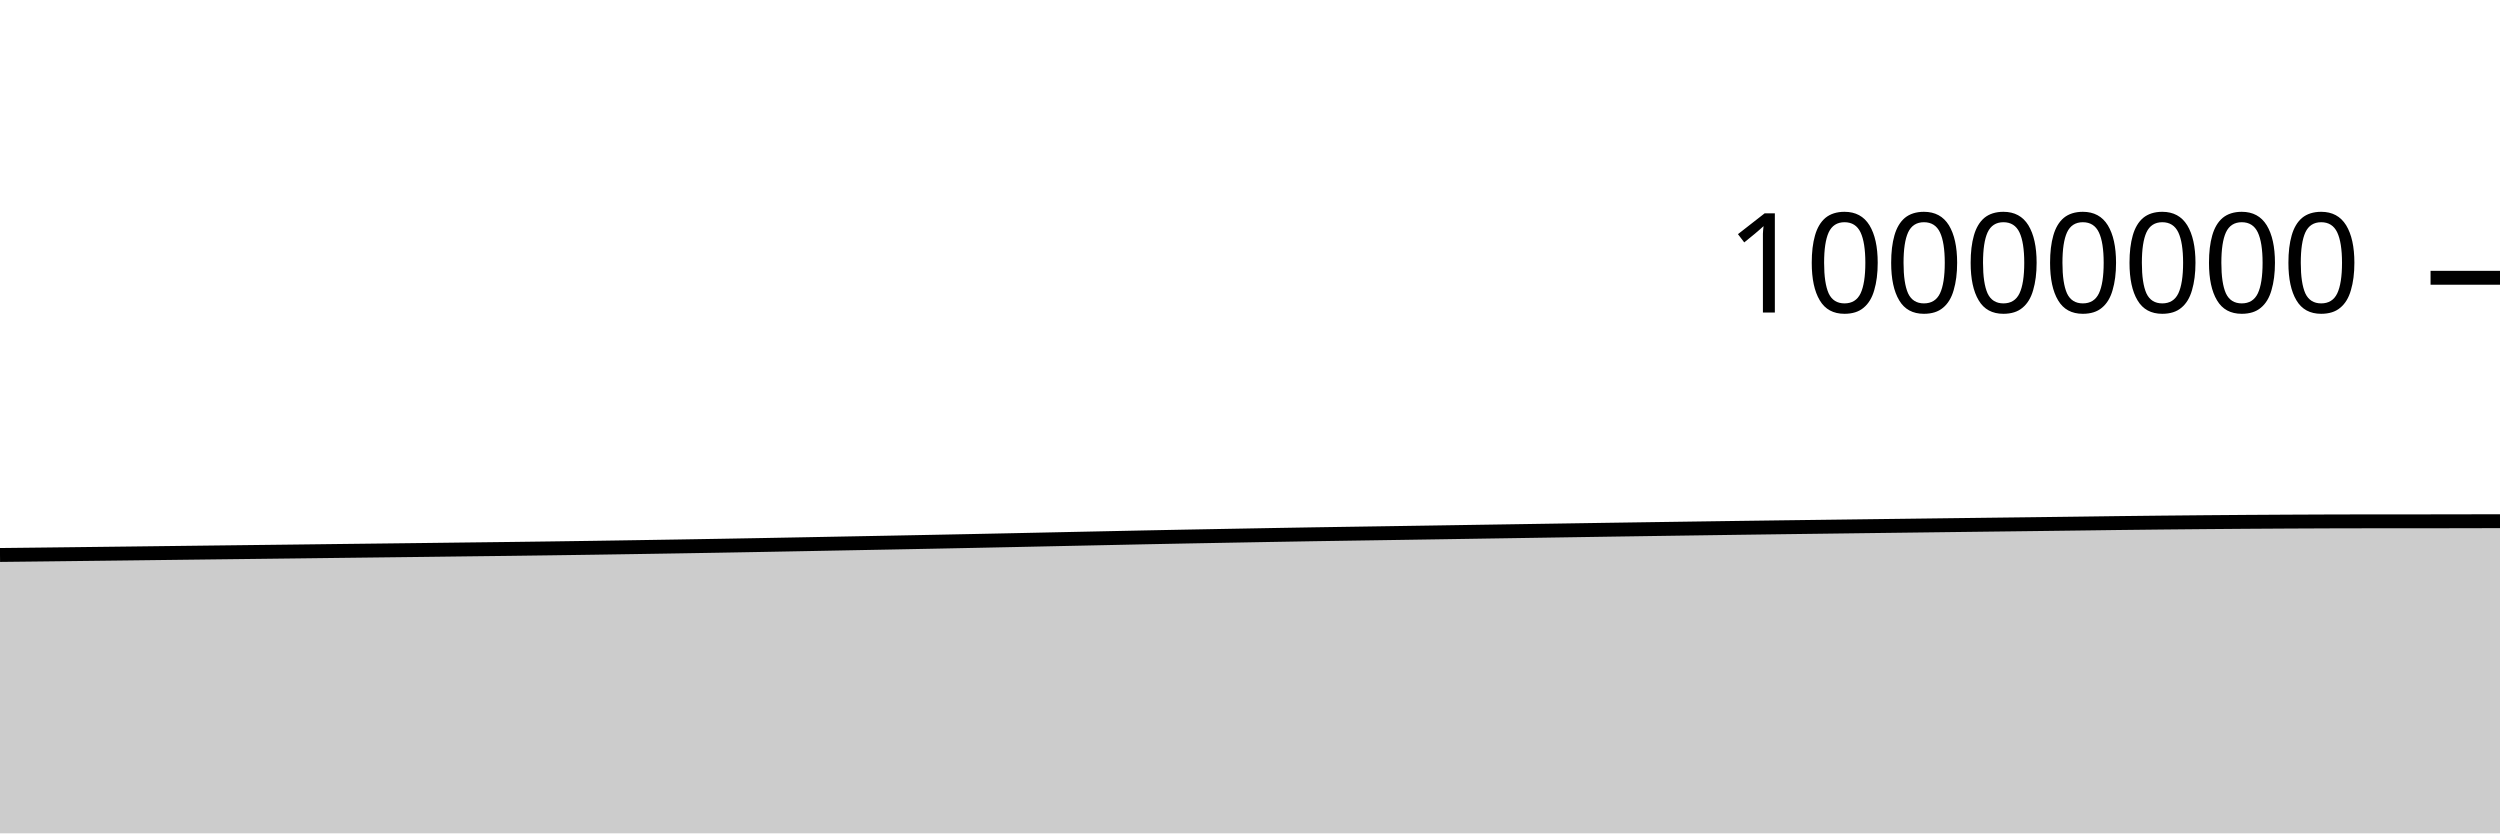
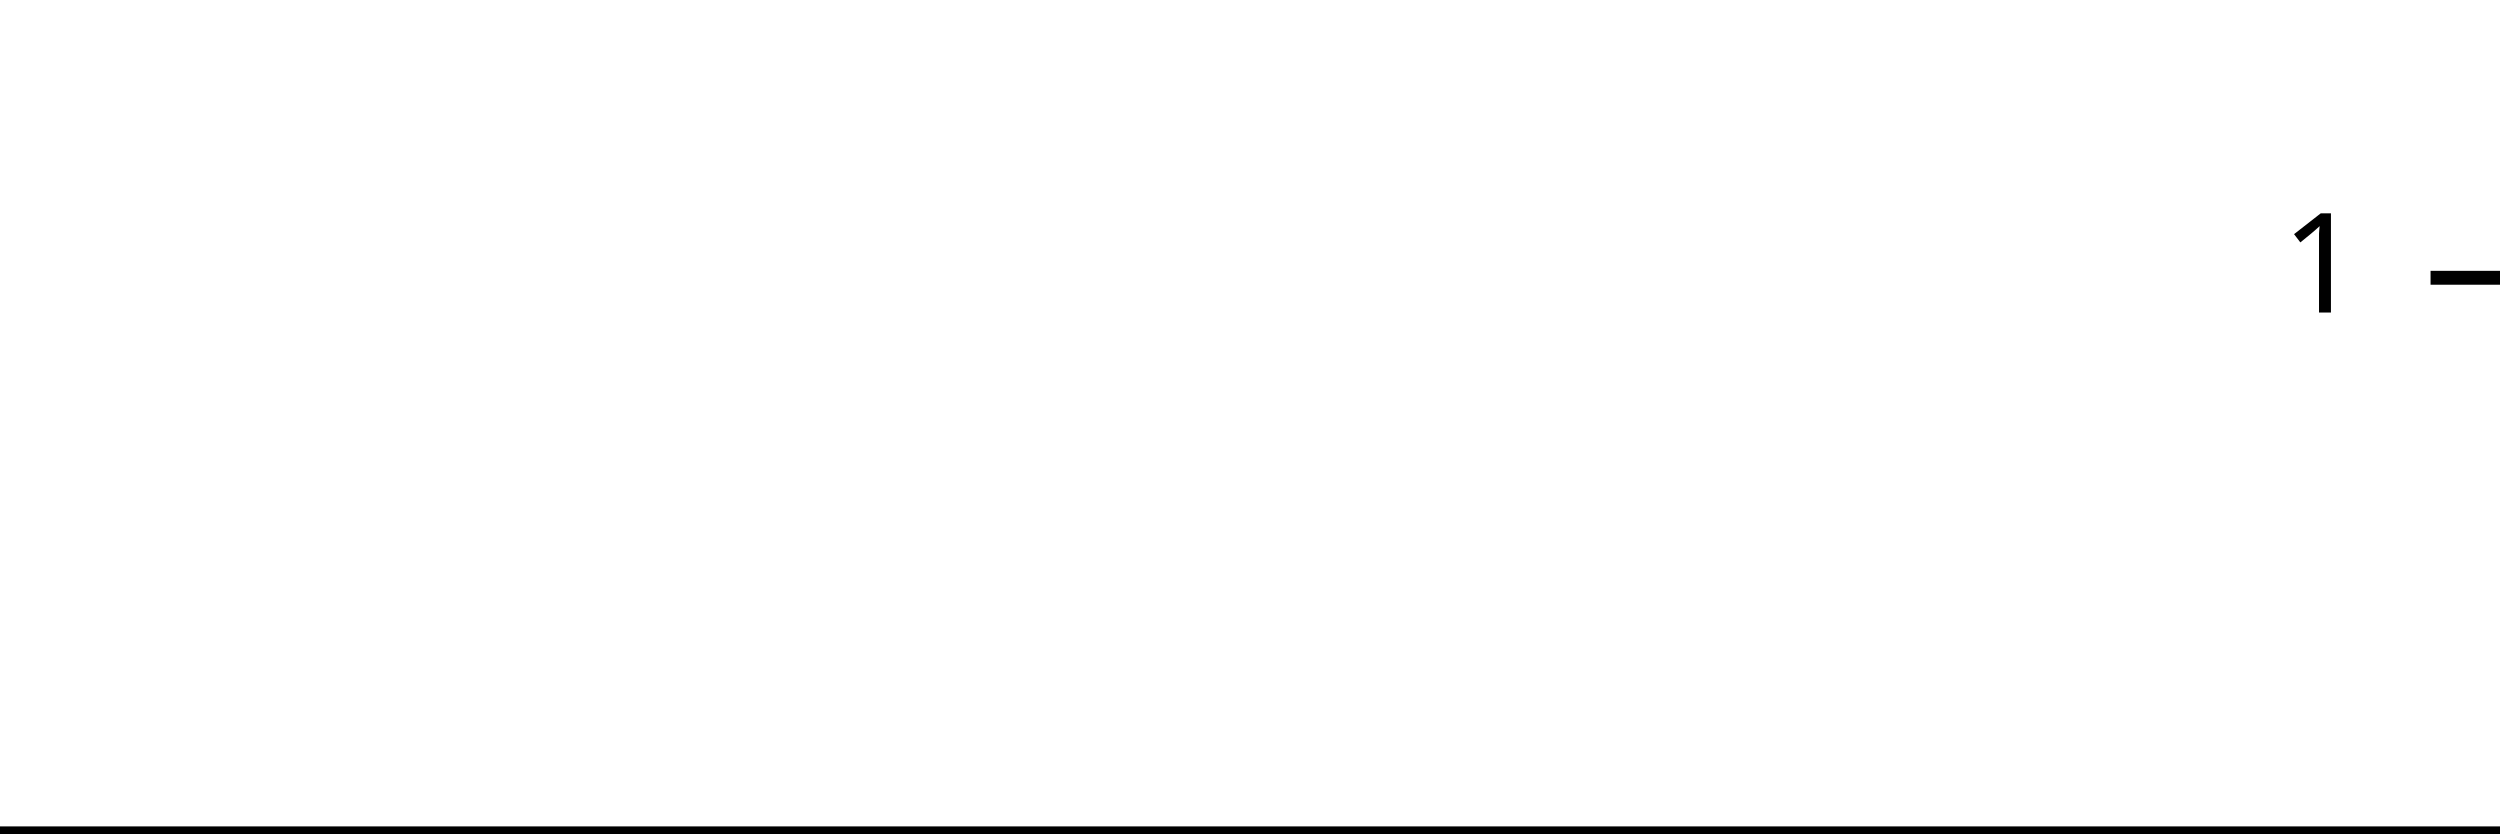
<svg xmlns="http://www.w3.org/2000/svg" viewBox="0 0 180 60">
  <g transform="translate(0,20)">
-     <path class="area" fill="rgba(0, 0, 0, 0.2)" d="M0,19.958C1.017,19.947,2.034,19.936,3.051,19.924C4.068,19.912,5.085,19.9,6.102,19.888C7.119,19.876,8.136,19.864,9.153,19.852C10.169,19.839,11.186,19.827,12.203,19.815C13.22,19.803,14.237,19.79,15.254,19.778C16.271,19.766,17.288,19.755,18.305,19.742C19.322,19.73,20.339,19.718,21.356,19.706C22.373,19.693,23.39,19.681,24.407,19.669C25.424,19.657,26.441,19.645,27.458,19.633C28.475,19.621,29.492,19.609,30.508,19.597C31.525,19.585,32.542,19.572,33.559,19.559C34.576,19.547,35.593,19.536,36.61,19.523C37.627,19.51,38.644,19.497,39.661,19.483C40.678,19.469,41.695,19.455,42.712,19.44C43.729,19.425,44.746,19.409,45.763,19.393C46.78,19.377,47.797,19.36,48.814,19.344C49.831,19.327,50.847,19.31,51.864,19.293C52.881,19.275,53.898,19.257,54.915,19.239C55.932,19.22,56.949,19.201,57.966,19.182C58.983,19.162,60,19.143,61.017,19.124C62.034,19.105,63.051,19.086,64.068,19.067C65.085,19.047,66.102,19.028,67.119,19.008C68.136,18.988,69.153,18.968,70.169,18.947C71.186,18.926,72.203,18.905,73.22,18.884C74.237,18.863,75.254,18.84,76.271,18.819C77.288,18.797,78.305,18.776,79.322,18.755C80.339,18.733,81.356,18.712,82.373,18.691C83.39,18.671,84.407,18.651,85.424,18.631C86.441,18.612,87.458,18.593,88.475,18.575C89.492,18.556,90.508,18.538,91.525,18.52C92.542,18.503,93.559,18.485,94.576,18.468C95.593,18.452,96.61,18.436,97.627,18.421C98.644,18.405,99.661,18.39,100.678,18.375C101.695,18.359,102.712,18.343,103.729,18.328C104.746,18.312,105.763,18.296,106.78,18.28C107.797,18.264,108.814,18.249,109.831,18.233C110.847,18.217,111.864,18.202,112.881,18.186C113.898,18.17,114.915,18.155,115.932,18.139C116.949,18.124,117.966,18.109,118.983,18.094C120,18.079,121.017,18.064,122.034,18.05C123.051,18.035,124.068,18.021,125.085,18.007C126.102,17.993,127.119,17.98,128.136,17.966C129.153,17.953,130.169,17.94,131.186,17.927C132.203,17.914,133.22,17.901,134.237,17.888C135.254,17.875,136.271,17.863,137.288,17.85C138.305,17.838,139.322,17.825,140.339,17.812C141.356,17.8,142.373,17.788,143.39,17.775C144.407,17.763,145.424,17.751,146.441,17.738C147.458,17.726,148.475,17.713,149.492,17.7C150.508,17.687,151.525,17.673,152.542,17.66C153.559,17.648,154.576,17.637,155.593,17.626C156.61,17.616,157.627,17.606,158.644,17.597C159.661,17.588,160.678,17.58,161.695,17.573C162.712,17.566,163.729,17.56,164.746,17.555C165.763,17.55,166.78,17.545,167.797,17.542C168.814,17.539,169.831,17.536,170.847,17.536C171.864,17.536,172.881,17.536,173.898,17.536C174.915,17.536,175.932,17.534,176.949,17.532C177.966,17.53,178.983,17.527,180,17.525L180,40C178.983,40,177.966,40,176.949,40C175.932,40,174.915,40,173.898,40C172.881,40,171.864,40,170.847,40C169.831,40,168.814,40,167.797,40C166.78,40,165.763,40,164.746,40C163.729,40,162.712,40,161.695,40C160.678,40,159.661,40,158.644,40C157.627,40,156.61,40,155.593,40C154.576,40,153.559,40,152.542,40C151.525,40,150.508,40,149.492,40C148.475,40,147.458,40,146.441,40C145.424,40,144.407,40,143.39,40C142.373,40,141.356,40,140.339,40C139.322,40,138.305,40,137.288,40C136.271,40,135.254,40,134.237,40C133.22,40,132.203,40,131.186,40C130.169,40,129.153,40,128.136,40C127.119,40,126.102,40,125.085,40C124.068,40,123.051,40,122.034,40C121.017,40,120,40,118.983,40C117.966,40,116.949,40,115.932,40C114.915,40,113.898,40,112.881,40C111.864,40,110.847,40,109.831,40C108.814,40,107.797,40,106.78,40C105.763,40,104.746,40,103.729,40C102.712,40,101.695,40,100.678,40C99.661,40,98.644,40,97.627,40C96.61,40,95.593,40,94.576,40C93.559,40,92.542,40,91.525,40C90.508,40,89.492,40,88.475,40C87.458,40,86.441,40,85.424,40C84.407,40,83.39,40,82.373,40C81.356,40,80.339,40,79.322,40C78.305,40,77.288,40,76.271,40C75.254,40,74.237,40,73.22,40C72.203,40,71.186,40,70.169,40C69.153,40,68.136,40,67.119,40C66.102,40,65.085,40,64.068,40C63.051,40,62.034,40,61.017,40C60,40,58.983,40,57.966,40C56.949,40,55.932,40,54.915,40C53.898,40,52.881,40,51.864,40C50.847,40,49.831,40,48.814,40C47.797,40,46.78,40,45.763,40C44.746,40,43.729,40,42.712,40C41.695,40,40.678,40,39.661,40C38.644,40,37.627,40,36.61,40C35.593,40,34.576,40,33.559,40C32.542,40,31.525,40,30.508,40C29.492,40,28.475,40,27.458,40C26.441,40,25.424,40,24.407,40C23.39,40,22.373,40,21.356,40C20.339,40,19.322,40,18.305,40C17.288,40,16.271,40,15.254,40C14.237,40,13.22,40,12.203,40C11.186,40,10.169,40,9.153,40C8.136,40,7.119,40,6.102,40C5.085,40,4.068,40,3.051,40C2.034,40,1.017,40,0,40Z" />
-     <path class="line" stroke="black" fill="none" d="M0,19.958C1.017,19.947,2.034,19.936,3.051,19.924C4.068,19.912,5.085,19.9,6.102,19.888C7.119,19.876,8.136,19.864,9.153,19.852C10.169,19.839,11.186,19.827,12.203,19.815C13.22,19.803,14.237,19.79,15.254,19.778C16.271,19.766,17.288,19.755,18.305,19.742C19.322,19.73,20.339,19.718,21.356,19.706C22.373,19.693,23.39,19.681,24.407,19.669C25.424,19.657,26.441,19.645,27.458,19.633C28.475,19.621,29.492,19.609,30.508,19.597C31.525,19.585,32.542,19.572,33.559,19.559C34.576,19.547,35.593,19.536,36.61,19.523C37.627,19.51,38.644,19.497,39.661,19.483C40.678,19.469,41.695,19.455,42.712,19.44C43.729,19.425,44.746,19.409,45.763,19.393C46.78,19.377,47.797,19.36,48.814,19.344C49.831,19.327,50.847,19.31,51.864,19.293C52.881,19.275,53.898,19.257,54.915,19.239C55.932,19.22,56.949,19.201,57.966,19.182C58.983,19.162,60,19.143,61.017,19.124C62.034,19.105,63.051,19.086,64.068,19.067C65.085,19.047,66.102,19.028,67.119,19.008C68.136,18.988,69.153,18.968,70.169,18.947C71.186,18.926,72.203,18.905,73.22,18.884C74.237,18.863,75.254,18.84,76.271,18.819C77.288,18.797,78.305,18.776,79.322,18.755C80.339,18.733,81.356,18.712,82.373,18.691C83.39,18.671,84.407,18.651,85.424,18.631C86.441,18.612,87.458,18.593,88.475,18.575C89.492,18.556,90.508,18.538,91.525,18.52C92.542,18.503,93.559,18.485,94.576,18.468C95.593,18.452,96.61,18.436,97.627,18.421C98.644,18.405,99.661,18.39,100.678,18.375C101.695,18.359,102.712,18.343,103.729,18.328C104.746,18.312,105.763,18.296,106.78,18.28C107.797,18.264,108.814,18.249,109.831,18.233C110.847,18.217,111.864,18.202,112.881,18.186C113.898,18.17,114.915,18.155,115.932,18.139C116.949,18.124,117.966,18.109,118.983,18.094C120,18.079,121.017,18.064,122.034,18.05C123.051,18.035,124.068,18.021,125.085,18.007C126.102,17.993,127.119,17.98,128.136,17.966C129.153,17.953,130.169,17.94,131.186,17.927C132.203,17.914,133.22,17.901,134.237,17.888C135.254,17.875,136.271,17.863,137.288,17.85C138.305,17.838,139.322,17.825,140.339,17.812C141.356,17.8,142.373,17.788,143.39,17.775C144.407,17.763,145.424,17.751,146.441,17.738C147.458,17.726,148.475,17.713,149.492,17.7C150.508,17.687,151.525,17.673,152.542,17.66C153.559,17.648,154.576,17.637,155.593,17.626C156.61,17.616,157.627,17.606,158.644,17.597C159.661,17.588,160.678,17.58,161.695,17.573C162.712,17.566,163.729,17.56,164.746,17.555C165.763,17.55,166.78,17.545,167.797,17.542C168.814,17.539,169.831,17.536,170.847,17.536C171.864,17.536,172.881,17.536,173.898,17.536C174.915,17.536,175.932,17.534,176.949,17.532C177.966,17.53,178.983,17.527,180,17.525" />
+     <path class="area" fill="rgba(0, 0, 0, 0.2)" d="M0,40C1.034,40,2.069,40,3.103,40C4.138,40,5.172,40,6.207,40C7.241,40,8.276,40,9.31,40C10.345,40,11.379,40,12.414,40C13.448,40,14.483,40,15.517,40C16.552,40,17.586,40,18.621,40C19.655,40,20.69,40,21.724,40C22.759,40,23.793,40,24.828,40C25.862,40,26.897,40,27.931,40C28.966,40,30,40,31.034,40C32.069,40,33.103,40,34.138,40C35.172,40,36.207,40,37.241,40C38.276,40,39.31,40,40.345,40C41.379,40,42.414,40,43.448,40C44.483,40,45.517,40,46.552,40C47.586,40,48.621,40,49.655,40C50.69,40,51.724,40,52.759,40C53.793,40,54.828,40,55.862,40C56.897,40,57.931,40,58.966,40C60,40,61.034,40,62.069,40C63.103,40,64.138,40,65.172,40C66.207,40,67.241,40,68.276,40C69.31,40,70.345,40,71.379,40C72.414,40,73.448,40,74.483,40C75.517,40,76.552,40,77.586,40C78.621,40,79.655,40,80.69,40C81.724,40,82.759,40,83.793,40C84.828,40,85.862,40,86.897,40C87.931,40,88.966,40,90,40C91.034,40,92.069,40,93.103,40C94.138,40,95.172,40,96.207,40C97.241,40,98.276,40,99.31,40C100.345,40,101.379,40,102.414,40C103.448,40,104.483,40,105.517,40C106.552,40,107.586,40,108.621,40C109.655,40,110.69,40,111.724,40C112.759,40,113.793,40,114.828,40C115.862,40,116.897,40,117.931,40C118.966,40,120,40,121.034,40C122.069,40,123.103,40,124.138,40C125.172,40,126.207,40,127.241,40C128.276,40,129.31,40,130.345,40C131.379,40,132.414,40,133.448,40C134.483,40,135.517,40,136.552,40C137.586,40,138.621,40,139.655,40C140.69,40,141.724,40,142.759,40C143.793,40,144.828,40,145.862,40C146.897,40,147.931,40,148.966,40C150,40,151.034,40,152.069,40C153.103,40,154.138,40,155.172,40C156.207,40,157.241,40,158.276,40C159.31,40,160.345,40,161.379,40C162.414,40,163.448,40,164.483,40C165.517,40,166.552,40,167.586,40C168.621,40,169.655,40,170.69,40C171.724,40,172.759,40,173.793,40C174.828,40,175.862,40,176.897,40C177.931,40,178.966,40,180,40L180,40C178.966,40,177.931,40,176.897,40C175.862,40,174.828,40,173.793,40C172.759,40,171.724,40,170.69,40C169.655,40,168.621,40,167.586,40C166.552,40,165.517,40,164.483,40C163.448,40,162.414,40,161.379,40C160.345,40,159.31,40,158.276,40C157.241,40,156.207,40,155.172,40C154.138,40,153.103,40,152.069,40C151.034,40,150,40,148.966,40C147.931,40,146.897,40,145.862,40C144.828,40,143.793,40,142.759,40C141.724,40,140.69,40,139.655,40C138.621,40,137.586,40,136.552,40C135.517,40,134.483,40,133.448,40C132.414,40,131.379,40,130.345,40C129.31,40,128.276,40,127.241,40C126.207,40,125.172,40,124.138,40C123.103,40,122.069,40,121.034,40C120,40,118.966,40,117.931,40C116.897,40,115.862,40,114.828,40C113.793,40,112.759,40,111.724,40C110.69,40,109.655,40,108.621,40C107.586,40,106.552,40,105.517,40C104.483,40,103.448,40,102.414,40C101.379,40,100.345,40,99.31,40C98.276,40,97.241,40,96.207,40C95.172,40,94.138,40,93.103,40C92.069,40,91.034,40,90,40C88.966,40,87.931,40,86.897,40C85.862,40,84.828,40,83.793,40C82.759,40,81.724,40,80.69,40C79.655,40,78.621,40,77.586,40C76.552,40,75.517,40,74.483,40C73.448,40,72.414,40,71.379,40C70.345,40,69.31,40,68.276,40C67.241,40,66.207,40,65.172,40C64.138,40,63.103,40,62.069,40C61.034,40,60,40,58.966,40C57.931,40,56.897,40,55.862,40C54.828,40,53.793,40,52.759,40C51.724,40,50.69,40,49.655,40C48.621,40,47.586,40,46.552,40C45.517,40,44.483,40,43.448,40C42.414,40,41.379,40,40.345,40C39.31,40,38.276,40,37.241,40C36.207,40,35.172,40,34.138,40C33.103,40,32.069,40,31.034,40C30,40,28.966,40,27.931,40C26.897,40,25.862,40,24.828,40C23.793,40,22.759,40,21.724,40C20.69,40,19.655,40,18.621,40C17.586,40,16.552,40,15.517,40C14.483,40,13.448,40,12.414,40C11.379,40,10.345,40,9.31,40C8.276,40,7.241,40,6.207,40C5.172,40,4.138,40,3.103,40C2.069,40,1.034,40,0,40Z" />
+     <path class="line" stroke="black" fill="none" d="M0,40C1.034,40,2.069,40,3.103,40C4.138,40,5.172,40,6.207,40C7.241,40,8.276,40,9.31,40C10.345,40,11.379,40,12.414,40C13.448,40,14.483,40,15.517,40C16.552,40,17.586,40,18.621,40C19.655,40,20.69,40,21.724,40C22.759,40,23.793,40,24.828,40C25.862,40,26.897,40,27.931,40C28.966,40,30,40,31.034,40C32.069,40,33.103,40,34.138,40C35.172,40,36.207,40,37.241,40C38.276,40,39.31,40,40.345,40C41.379,40,42.414,40,43.448,40C44.483,40,45.517,40,46.552,40C47.586,40,48.621,40,49.655,40C50.69,40,51.724,40,52.759,40C53.793,40,54.828,40,55.862,40C56.897,40,57.931,40,58.966,40C60,40,61.034,40,62.069,40C63.103,40,64.138,40,65.172,40C66.207,40,67.241,40,68.276,40C69.31,40,70.345,40,71.379,40C72.414,40,73.448,40,74.483,40C75.517,40,76.552,40,77.586,40C78.621,40,79.655,40,80.69,40C81.724,40,82.759,40,83.793,40C84.828,40,85.862,40,86.897,40C87.931,40,88.966,40,90,40C91.034,40,92.069,40,93.103,40C94.138,40,95.172,40,96.207,40C97.241,40,98.276,40,99.31,40C100.345,40,101.379,40,102.414,40C103.448,40,104.483,40,105.517,40C106.552,40,107.586,40,108.621,40C109.655,40,110.69,40,111.724,40C112.759,40,113.793,40,114.828,40C115.862,40,116.897,40,117.931,40C118.966,40,120,40,121.034,40C122.069,40,123.103,40,124.138,40C125.172,40,126.207,40,127.241,40C128.276,40,129.31,40,130.345,40C131.379,40,132.414,40,133.448,40C134.483,40,135.517,40,136.552,40C137.586,40,138.621,40,139.655,40C140.69,40,141.724,40,142.759,40C143.793,40,144.828,40,145.862,40C146.897,40,147.931,40,148.966,40C150,40,151.034,40,152.069,40C153.103,40,154.138,40,155.172,40C156.207,40,157.241,40,158.276,40C159.31,40,160.345,40,161.379,40C162.414,40,163.448,40,164.483,40C165.517,40,166.552,40,167.586,40C168.621,40,169.655,40,170.69,40C171.724,40,172.759,40,173.793,40C174.828,40,175.862,40,176.897,40C177.931,40,178.966,40,180,40" />
    <path class="axis-ceiling" stroke-width="1" stroke="black" fill="none" d="M175,0L180,0" />
-     <text class="axis-ceiling-label" font-family="sans-serif" text-anchor="end" font-size="10px" x="170" y="2.5">10000000</text>
+     <text class="axis-ceiling-label" font-family="sans-serif" text-anchor="end" font-size="10px" x="170" y="2.5">1</text>
  </g>
</svg>
